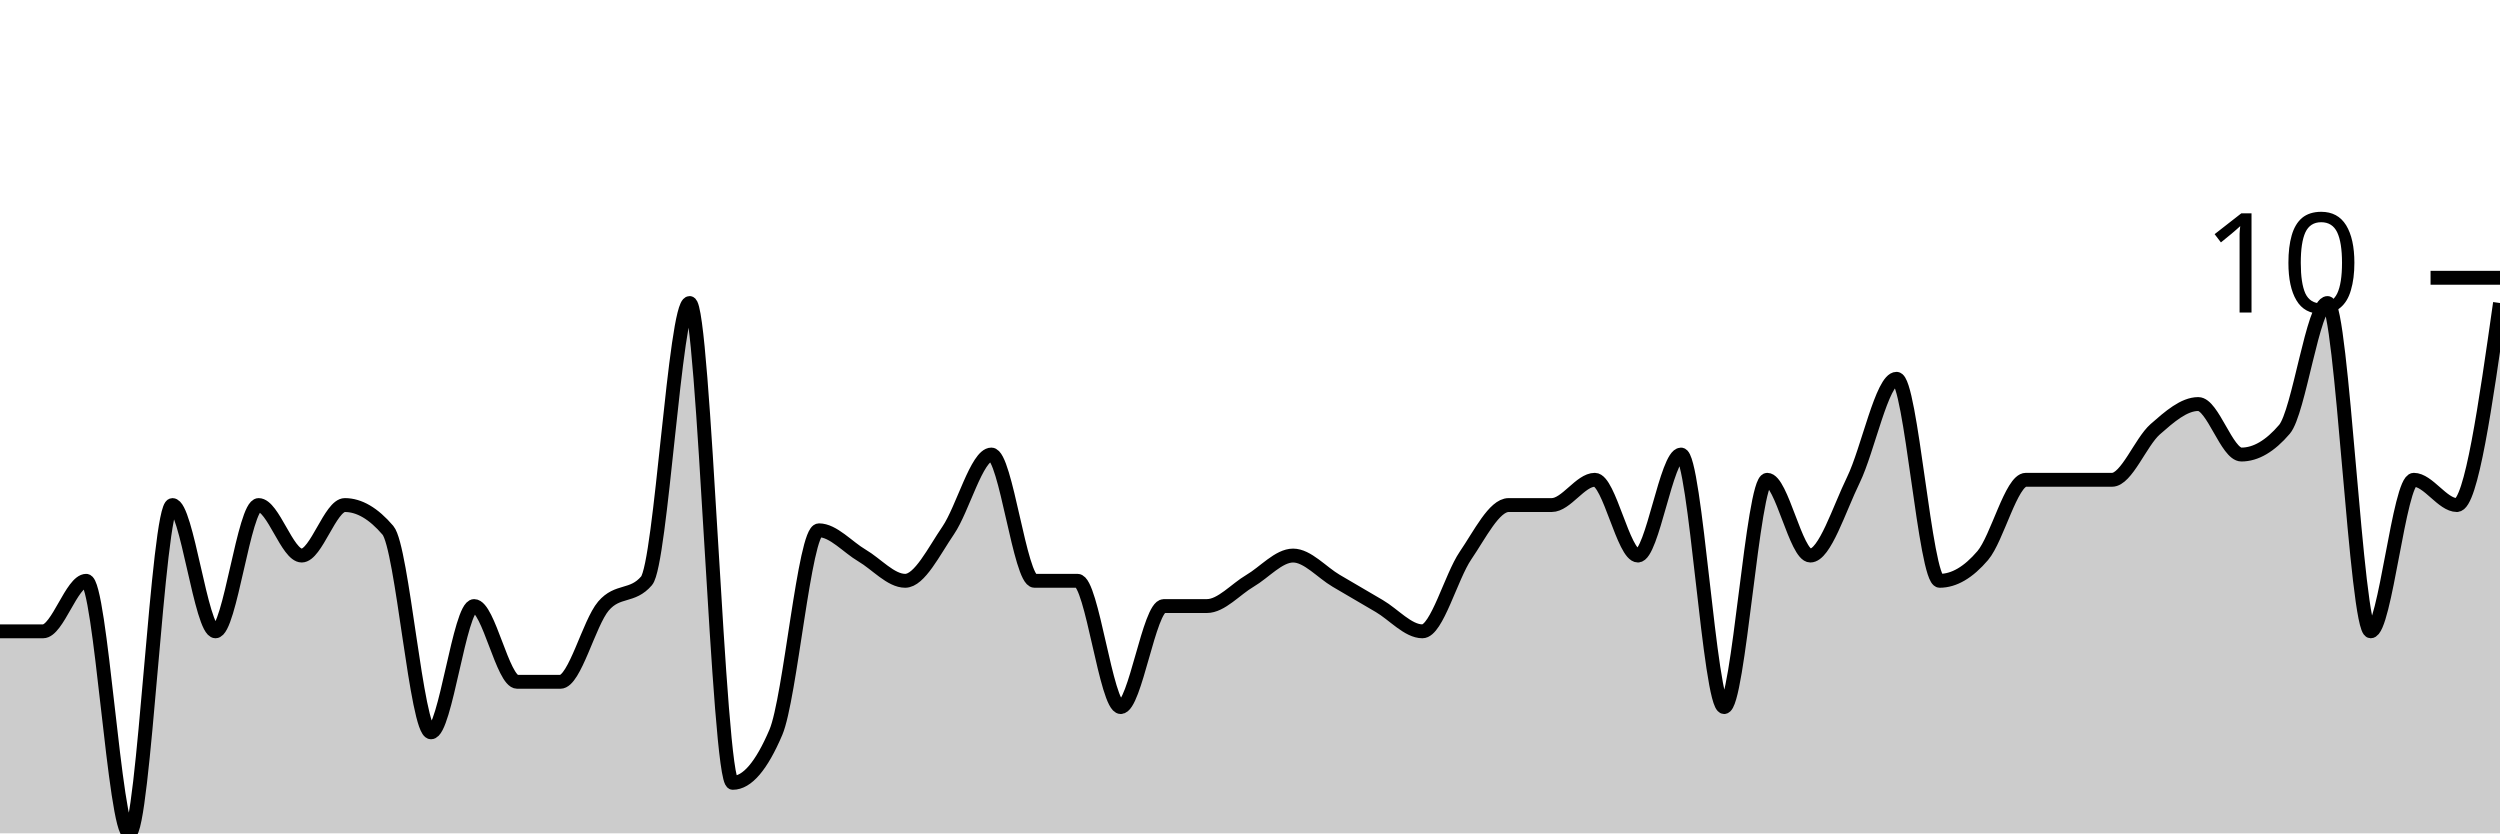
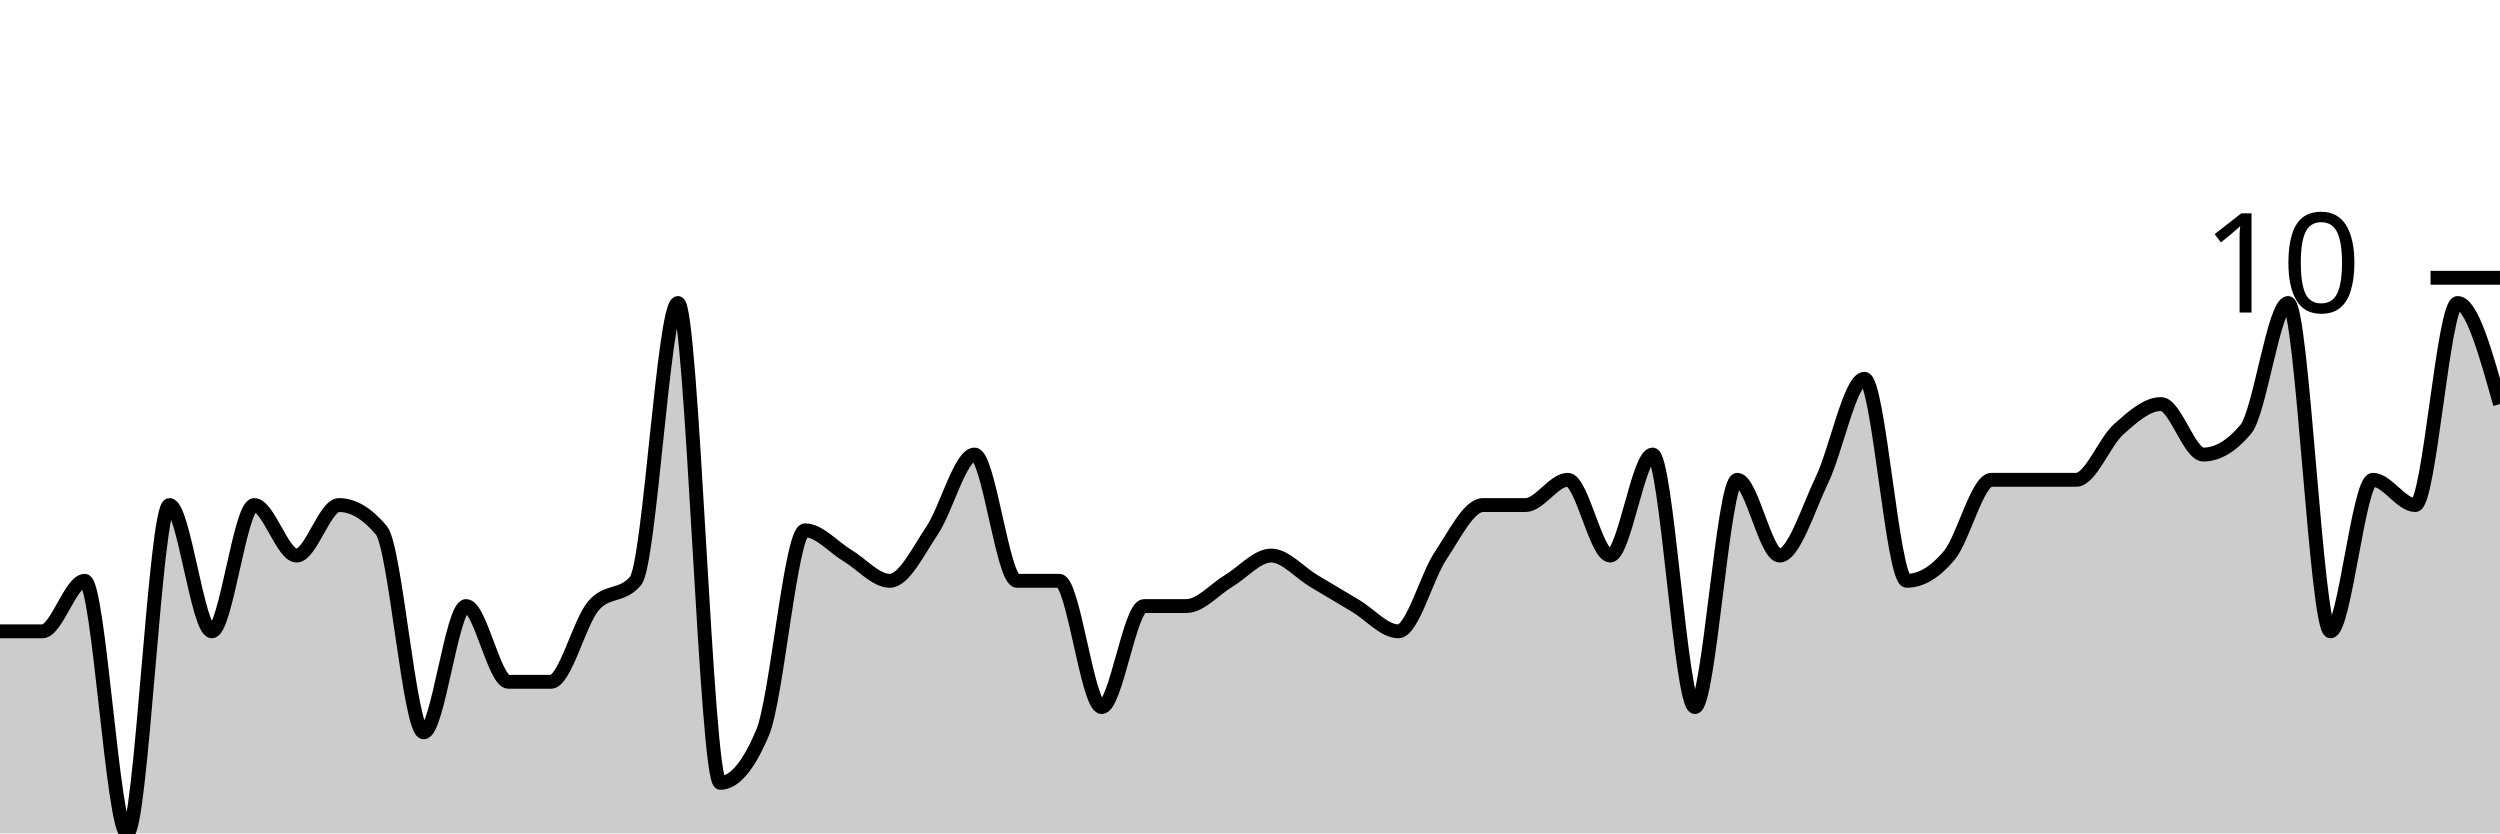
<svg xmlns="http://www.w3.org/2000/svg" viewBox="0 0 180 60">
  <g transform="translate(0,20)">
-     <path class="area" fill="rgba(0, 0, 0, 0.2)" d="M0,25.455C1.034,25.455,2.069,25.455,3.103,25.455C4.138,25.455,5.172,21.818,6.207,21.818C7.241,21.818,8.276,40,9.31,40C10.345,40,11.379,16.364,12.414,16.364C13.448,16.364,14.483,25.455,15.517,25.455C16.552,25.455,17.586,16.364,18.621,16.364C19.655,16.364,20.69,20,21.724,20C22.759,20,23.793,16.364,24.828,16.364C25.862,16.364,26.897,16.97,27.931,18.182C28.966,19.394,30,32.727,31.034,32.727C32.069,32.727,33.103,23.636,34.138,23.636C35.172,23.636,36.207,29.091,37.241,29.091C38.276,29.091,39.31,29.091,40.345,29.091C41.379,29.091,42.414,24.848,43.448,23.636C44.483,22.424,45.517,23.03,46.552,21.818C47.586,20.606,48.621,1.818,49.655,1.818C50.69,1.818,51.724,36.364,52.759,36.364C53.793,36.364,54.828,35.152,55.862,32.727C56.897,30.303,57.931,18.182,58.966,18.182C60,18.182,61.034,19.394,62.069,20C63.103,20.606,64.138,21.818,65.172,21.818C66.207,21.818,67.241,19.697,68.276,18.182C69.31,16.667,70.345,12.727,71.379,12.727C72.414,12.727,73.448,21.818,74.483,21.818C75.517,21.818,76.552,21.818,77.586,21.818C78.621,21.818,79.655,30.909,80.69,30.909C81.724,30.909,82.759,23.636,83.793,23.636C84.828,23.636,85.862,23.636,86.897,23.636C87.931,23.636,88.966,22.424,90,21.818C91.034,21.212,92.069,20,93.103,20C94.138,20,95.172,21.212,96.207,21.818C97.241,22.424,98.276,23.03,99.31,23.636C100.345,24.242,101.379,25.455,102.414,25.455C103.448,25.455,104.483,21.515,105.517,20C106.552,18.485,107.586,16.364,108.621,16.364C109.655,16.364,110.69,16.364,111.724,16.364C112.759,16.364,113.793,14.545,114.828,14.545C115.862,14.545,116.897,20,117.931,20C118.966,20,120,12.727,121.034,12.727C122.069,12.727,123.103,30.909,124.138,30.909C125.172,30.909,126.207,14.545,127.241,14.545C128.276,14.545,129.31,20,130.345,20C131.379,20,132.414,16.667,133.448,14.545C134.483,12.424,135.517,7.273,136.552,7.273C137.586,7.273,138.621,21.818,139.655,21.818C140.69,21.818,141.724,21.212,142.759,20C143.793,18.788,144.828,14.545,145.862,14.545C146.897,14.545,147.931,14.545,148.966,14.545C150,14.545,151.034,14.545,152.069,14.545C153.103,14.545,154.138,11.818,155.172,10.909C156.207,10,157.241,9.091,158.276,9.091C159.31,9.091,160.345,12.727,161.379,12.727C162.414,12.727,163.448,12.121,164.483,10.909C165.517,9.697,166.552,1.818,167.586,1.818C168.621,1.818,169.655,25.455,170.69,25.455C171.724,25.455,172.759,14.545,173.793,14.545C174.828,14.545,175.862,16.364,176.897,16.364C177.931,16.364,178.966,9.091,180,1.818L180,40C178.966,40,177.931,40,176.897,40C175.862,40,174.828,40,173.793,40C172.759,40,171.724,40,170.69,40C169.655,40,168.621,40,167.586,40C166.552,40,165.517,40,164.483,40C163.448,40,162.414,40,161.379,40C160.345,40,159.31,40,158.276,40C157.241,40,156.207,40,155.172,40C154.138,40,153.103,40,152.069,40C151.034,40,150,40,148.966,40C147.931,40,146.897,40,145.862,40C144.828,40,143.793,40,142.759,40C141.724,40,140.69,40,139.655,40C138.621,40,137.586,40,136.552,40C135.517,40,134.483,40,133.448,40C132.414,40,131.379,40,130.345,40C129.31,40,128.276,40,127.241,40C126.207,40,125.172,40,124.138,40C123.103,40,122.069,40,121.034,40C120,40,118.966,40,117.931,40C116.897,40,115.862,40,114.828,40C113.793,40,112.759,40,111.724,40C110.69,40,109.655,40,108.621,40C107.586,40,106.552,40,105.517,40C104.483,40,103.448,40,102.414,40C101.379,40,100.345,40,99.31,40C98.276,40,97.241,40,96.207,40C95.172,40,94.138,40,93.103,40C92.069,40,91.034,40,90,40C88.966,40,87.931,40,86.897,40C85.862,40,84.828,40,83.793,40C82.759,40,81.724,40,80.69,40C79.655,40,78.621,40,77.586,40C76.552,40,75.517,40,74.483,40C73.448,40,72.414,40,71.379,40C70.345,40,69.31,40,68.276,40C67.241,40,66.207,40,65.172,40C64.138,40,63.103,40,62.069,40C61.034,40,60,40,58.966,40C57.931,40,56.897,40,55.862,40C54.828,40,53.793,40,52.759,40C51.724,40,50.69,40,49.655,40C48.621,40,47.586,40,46.552,40C45.517,40,44.483,40,43.448,40C42.414,40,41.379,40,40.345,40C39.31,40,38.276,40,37.241,40C36.207,40,35.172,40,34.138,40C33.103,40,32.069,40,31.034,40C30,40,28.966,40,27.931,40C26.897,40,25.862,40,24.828,40C23.793,40,22.759,40,21.724,40C20.69,40,19.655,40,18.621,40C17.586,40,16.552,40,15.517,40C14.483,40,13.448,40,12.414,40C11.379,40,10.345,40,9.31,40C8.276,40,7.241,40,6.207,40C5.172,40,4.138,40,3.103,40C2.069,40,1.034,40,0,40Z" />
-     <path class="line" stroke="black" fill="none" d="M0,25.455C1.034,25.455,2.069,25.455,3.103,25.455C4.138,25.455,5.172,21.818,6.207,21.818C7.241,21.818,8.276,40,9.31,40C10.345,40,11.379,16.364,12.414,16.364C13.448,16.364,14.483,25.455,15.517,25.455C16.552,25.455,17.586,16.364,18.621,16.364C19.655,16.364,20.69,20,21.724,20C22.759,20,23.793,16.364,24.828,16.364C25.862,16.364,26.897,16.97,27.931,18.182C28.966,19.394,30,32.727,31.034,32.727C32.069,32.727,33.103,23.636,34.138,23.636C35.172,23.636,36.207,29.091,37.241,29.091C38.276,29.091,39.31,29.091,40.345,29.091C41.379,29.091,42.414,24.848,43.448,23.636C44.483,22.424,45.517,23.03,46.552,21.818C47.586,20.606,48.621,1.818,49.655,1.818C50.69,1.818,51.724,36.364,52.759,36.364C53.793,36.364,54.828,35.152,55.862,32.727C56.897,30.303,57.931,18.182,58.966,18.182C60,18.182,61.034,19.394,62.069,20C63.103,20.606,64.138,21.818,65.172,21.818C66.207,21.818,67.241,19.697,68.276,18.182C69.31,16.667,70.345,12.727,71.379,12.727C72.414,12.727,73.448,21.818,74.483,21.818C75.517,21.818,76.552,21.818,77.586,21.818C78.621,21.818,79.655,30.909,80.69,30.909C81.724,30.909,82.759,23.636,83.793,23.636C84.828,23.636,85.862,23.636,86.897,23.636C87.931,23.636,88.966,22.424,90,21.818C91.034,21.212,92.069,20,93.103,20C94.138,20,95.172,21.212,96.207,21.818C97.241,22.424,98.276,23.03,99.31,23.636C100.345,24.242,101.379,25.455,102.414,25.455C103.448,25.455,104.483,21.515,105.517,20C106.552,18.485,107.586,16.364,108.621,16.364C109.655,16.364,110.69,16.364,111.724,16.364C112.759,16.364,113.793,14.545,114.828,14.545C115.862,14.545,116.897,20,117.931,20C118.966,20,120,12.727,121.034,12.727C122.069,12.727,123.103,30.909,124.138,30.909C125.172,30.909,126.207,14.545,127.241,14.545C128.276,14.545,129.31,20,130.345,20C131.379,20,132.414,16.667,133.448,14.545C134.483,12.424,135.517,7.273,136.552,7.273C137.586,7.273,138.621,21.818,139.655,21.818C140.69,21.818,141.724,21.212,142.759,20C143.793,18.788,144.828,14.545,145.862,14.545C146.897,14.545,147.931,14.545,148.966,14.545C150,14.545,151.034,14.545,152.069,14.545C153.103,14.545,154.138,11.818,155.172,10.909C156.207,10,157.241,9.091,158.276,9.091C159.31,9.091,160.345,12.727,161.379,12.727C162.414,12.727,163.448,12.121,164.483,10.909C165.517,9.697,166.552,1.818,167.586,1.818C168.621,1.818,169.655,25.455,170.69,25.455C171.724,25.455,172.759,14.545,173.793,14.545C174.828,14.545,175.862,16.364,176.897,16.364C177.931,16.364,178.966,9.091,180,1.818" />
+     <path class="area" fill="rgba(0, 0, 0, 0.2)" d="M0,25.455C1.017,25.455,2.034,25.455,3.051,25.455C4.068,25.455,5.085,21.818,6.102,21.818C7.119,21.818,8.136,40,9.153,40C10.169,40,11.186,16.364,12.203,16.364C13.22,16.364,14.237,25.455,15.254,25.455C16.271,25.455,17.288,16.364,18.305,16.364C19.322,16.364,20.339,20,21.356,20C22.373,20,23.39,16.364,24.407,16.364C25.424,16.364,26.441,16.97,27.458,18.182C28.475,19.394,29.492,32.727,30.508,32.727C31.525,32.727,32.542,23.636,33.559,23.636C34.576,23.636,35.593,29.091,36.61,29.091C37.627,29.091,38.644,29.091,39.661,29.091C40.678,29.091,41.695,24.848,42.712,23.636C43.729,22.424,44.746,23.03,45.763,21.818C46.78,20.606,47.797,1.818,48.814,1.818C49.831,1.818,50.847,36.364,51.864,36.364C52.881,36.364,53.898,35.152,54.915,32.727C55.932,30.303,56.949,18.182,57.966,18.182C58.983,18.182,60,19.394,61.017,20C62.034,20.606,63.051,21.818,64.068,21.818C65.085,21.818,66.102,19.697,67.119,18.182C68.136,16.667,69.153,12.727,70.169,12.727C71.186,12.727,72.203,21.818,73.22,21.818C74.237,21.818,75.254,21.818,76.271,21.818C77.288,21.818,78.305,30.909,79.322,30.909C80.339,30.909,81.356,23.636,82.373,23.636C83.39,23.636,84.407,23.636,85.424,23.636C86.441,23.636,87.458,22.424,88.475,21.818C89.492,21.212,90.508,20,91.525,20C92.542,20,93.559,21.212,94.576,21.818C95.593,22.424,96.61,23.03,97.627,23.636C98.644,24.242,99.661,25.455,100.678,25.455C101.695,25.455,102.712,21.515,103.729,20C104.746,18.485,105.763,16.364,106.78,16.364C107.797,16.364,108.814,16.364,109.831,16.364C110.847,16.364,111.864,14.545,112.881,14.545C113.898,14.545,114.915,20,115.932,20C116.949,20,117.966,12.727,118.983,12.727C120,12.727,121.017,30.909,122.034,30.909C123.051,30.909,124.068,14.545,125.085,14.545C126.102,14.545,127.119,20,128.136,20C129.153,20,130.169,16.667,131.186,14.545C132.203,12.424,133.22,7.273,134.237,7.273C135.254,7.273,136.271,21.818,137.288,21.818C138.305,21.818,139.322,21.212,140.339,20C141.356,18.788,142.373,14.545,143.39,14.545C144.407,14.545,145.424,14.545,146.441,14.545C147.458,14.545,148.475,14.545,149.492,14.545C150.508,14.545,151.525,11.818,152.542,10.909C153.559,10,154.576,9.091,155.593,9.091C156.61,9.091,157.627,12.727,158.644,12.727C159.661,12.727,160.678,12.121,161.695,10.909C162.712,9.697,163.729,1.818,164.746,1.818C165.763,1.818,166.78,25.455,167.797,25.455C168.814,25.455,169.831,14.545,170.847,14.545C171.864,14.545,172.881,16.364,173.898,16.364C174.915,16.364,175.932,1.818,176.949,1.818C177.966,1.818,178.983,5.455,180,9.091L180,40C178.983,40,177.966,40,176.949,40C175.932,40,174.915,40,173.898,40C172.881,40,171.864,40,170.847,40C169.831,40,168.814,40,167.797,40C166.78,40,165.763,40,164.746,40C163.729,40,162.712,40,161.695,40C160.678,40,159.661,40,158.644,40C157.627,40,156.61,40,155.593,40C154.576,40,153.559,40,152.542,40C151.525,40,150.508,40,149.492,40C148.475,40,147.458,40,146.441,40C145.424,40,144.407,40,143.39,40C142.373,40,141.356,40,140.339,40C139.322,40,138.305,40,137.288,40C136.271,40,135.254,40,134.237,40C133.22,40,132.203,40,131.186,40C130.169,40,129.153,40,128.136,40C127.119,40,126.102,40,125.085,40C124.068,40,123.051,40,122.034,40C121.017,40,120,40,118.983,40C117.966,40,116.949,40,115.932,40C114.915,40,113.898,40,112.881,40C111.864,40,110.847,40,109.831,40C108.814,40,107.797,40,106.78,40C105.763,40,104.746,40,103.729,40C102.712,40,101.695,40,100.678,40C99.661,40,98.644,40,97.627,40C96.61,40,95.593,40,94.576,40C93.559,40,92.542,40,91.525,40C90.508,40,89.492,40,88.475,40C87.458,40,86.441,40,85.424,40C84.407,40,83.39,40,82.373,40C81.356,40,80.339,40,79.322,40C78.305,40,77.288,40,76.271,40C75.254,40,74.237,40,73.22,40C72.203,40,71.186,40,70.169,40C69.153,40,68.136,40,67.119,40C66.102,40,65.085,40,64.068,40C63.051,40,62.034,40,61.017,40C60,40,58.983,40,57.966,40C56.949,40,55.932,40,54.915,40C53.898,40,52.881,40,51.864,40C50.847,40,49.831,40,48.814,40C47.797,40,46.78,40,45.763,40C44.746,40,43.729,40,42.712,40C41.695,40,40.678,40,39.661,40C38.644,40,37.627,40,36.61,40C35.593,40,34.576,40,33.559,40C32.542,40,31.525,40,30.508,40C29.492,40,28.475,40,27.458,40C26.441,40,25.424,40,24.407,40C23.39,40,22.373,40,21.356,40C20.339,40,19.322,40,18.305,40C17.288,40,16.271,40,15.254,40C14.237,40,13.22,40,12.203,40C11.186,40,10.169,40,9.153,40C8.136,40,7.119,40,6.102,40C5.085,40,4.068,40,3.051,40C2.034,40,1.017,40,0,40Z" />
+     <path class="line" stroke="black" fill="none" d="M0,25.455C1.017,25.455,2.034,25.455,3.051,25.455C4.068,25.455,5.085,21.818,6.102,21.818C7.119,21.818,8.136,40,9.153,40C10.169,40,11.186,16.364,12.203,16.364C13.22,16.364,14.237,25.455,15.254,25.455C16.271,25.455,17.288,16.364,18.305,16.364C19.322,16.364,20.339,20,21.356,20C22.373,20,23.39,16.364,24.407,16.364C25.424,16.364,26.441,16.97,27.458,18.182C28.475,19.394,29.492,32.727,30.508,32.727C31.525,32.727,32.542,23.636,33.559,23.636C34.576,23.636,35.593,29.091,36.61,29.091C37.627,29.091,38.644,29.091,39.661,29.091C40.678,29.091,41.695,24.848,42.712,23.636C43.729,22.424,44.746,23.03,45.763,21.818C46.78,20.606,47.797,1.818,48.814,1.818C49.831,1.818,50.847,36.364,51.864,36.364C52.881,36.364,53.898,35.152,54.915,32.727C55.932,30.303,56.949,18.182,57.966,18.182C58.983,18.182,60,19.394,61.017,20C62.034,20.606,63.051,21.818,64.068,21.818C65.085,21.818,66.102,19.697,67.119,18.182C68.136,16.667,69.153,12.727,70.169,12.727C71.186,12.727,72.203,21.818,73.22,21.818C74.237,21.818,75.254,21.818,76.271,21.818C77.288,21.818,78.305,30.909,79.322,30.909C80.339,30.909,81.356,23.636,82.373,23.636C83.39,23.636,84.407,23.636,85.424,23.636C86.441,23.636,87.458,22.424,88.475,21.818C89.492,21.212,90.508,20,91.525,20C92.542,20,93.559,21.212,94.576,21.818C95.593,22.424,96.61,23.03,97.627,23.636C98.644,24.242,99.661,25.455,100.678,25.455C101.695,25.455,102.712,21.515,103.729,20C104.746,18.485,105.763,16.364,106.78,16.364C107.797,16.364,108.814,16.364,109.831,16.364C110.847,16.364,111.864,14.545,112.881,14.545C113.898,14.545,114.915,20,115.932,20C116.949,20,117.966,12.727,118.983,12.727C120,12.727,121.017,30.909,122.034,30.909C123.051,30.909,124.068,14.545,125.085,14.545C126.102,14.545,127.119,20,128.136,20C129.153,20,130.169,16.667,131.186,14.545C132.203,12.424,133.22,7.273,134.237,7.273C135.254,7.273,136.271,21.818,137.288,21.818C138.305,21.818,139.322,21.212,140.339,20C141.356,18.788,142.373,14.545,143.39,14.545C144.407,14.545,145.424,14.545,146.441,14.545C147.458,14.545,148.475,14.545,149.492,14.545C150.508,14.545,151.525,11.818,152.542,10.909C153.559,10,154.576,9.091,155.593,9.091C156.61,9.091,157.627,12.727,158.644,12.727C159.661,12.727,160.678,12.121,161.695,10.909C162.712,9.697,163.729,1.818,164.746,1.818C165.763,1.818,166.78,25.455,167.797,25.455C168.814,25.455,169.831,14.545,170.847,14.545C171.864,14.545,172.881,16.364,173.898,16.364C174.915,16.364,175.932,1.818,176.949,1.818C177.966,1.818,178.983,5.455,180,9.091" />
    <path class="axis-ceiling" stroke-width="1" stroke="black" fill="none" d="M175,0L180,0" />
    <text class="axis-ceiling-label" font-family="sans-serif" text-anchor="end" font-size="10px" x="170" y="2.5">10</text>
  </g>
</svg>
